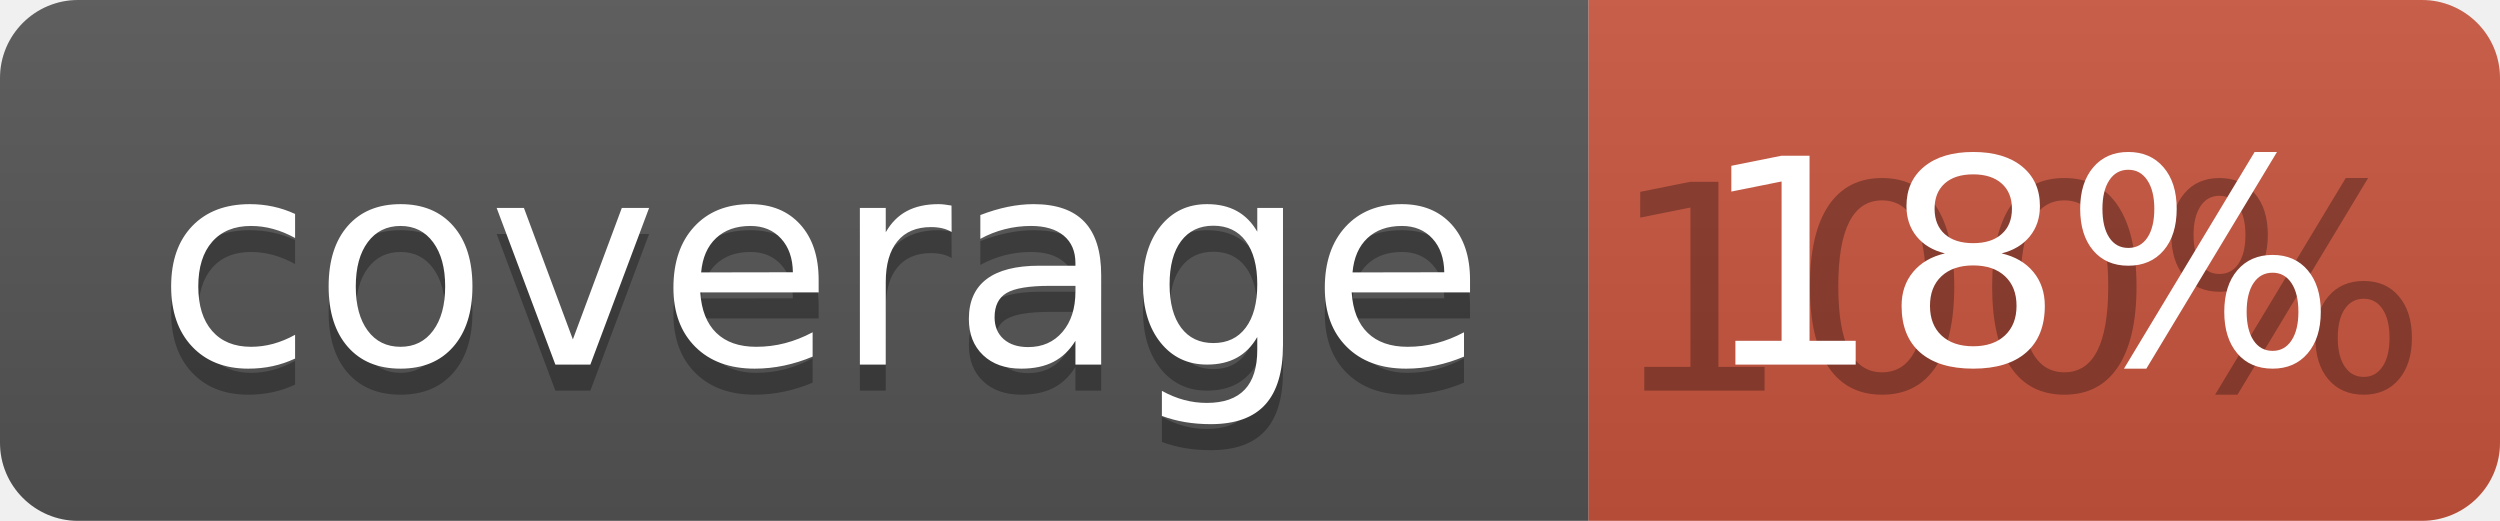
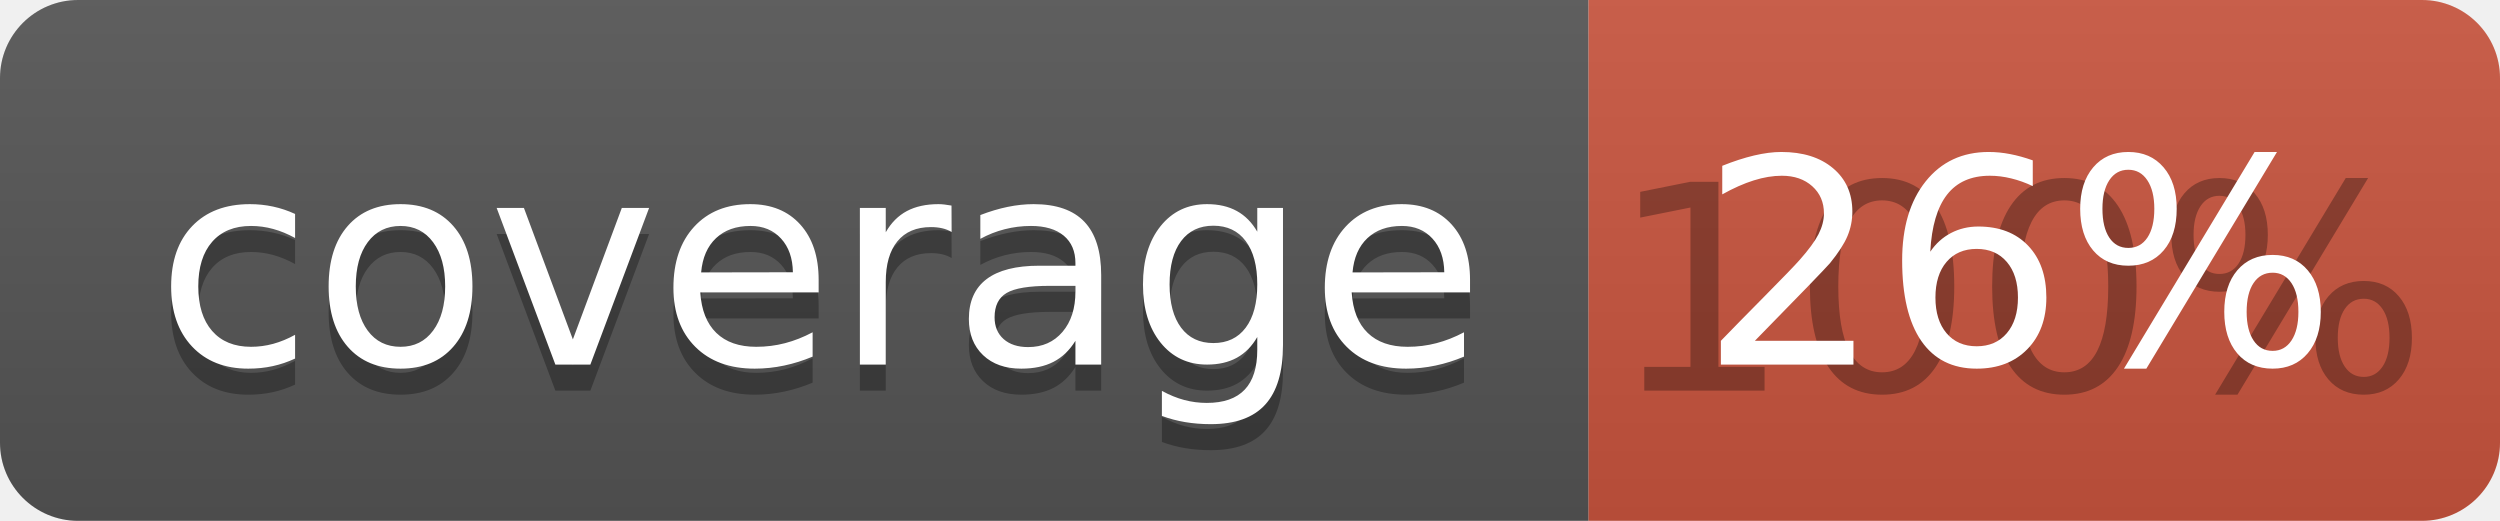
<svg xmlns="http://www.w3.org/2000/svg" width="96" height="20">
  <linearGradient id="b" x2="0" y2="100%">
    <stop offset="0" stop-color="#bbb" stop-opacity=".1" />
    <stop offset="1" stop-opacity=".1" />
  </linearGradient>
  <clipPath id="a">
    <rect width="96" height="20" rx="3" fill="#fff" />
  </clipPath>
  <g clip-path="url(#a)">
    <path fill="#555" d="M0 0h61v20H0z" />
    <path fill="#CA553E" d="M61 0h35v20H61z" />
    <path fill="url(#b)" d="M0 0h96v20H0z" />
  </g>
  <g fill="#fff" text-anchor="middle" font-family="DejaVu Sans,Verdana,Geneva,sans-serif" font-size="110">
    <text x="315" y="150" fill="#010101" fill-opacity=".3" transform="scale(.1)" textLength="510">coverage</text>
    <text x="315" y="140" transform="scale(.1)" textLength="510">coverage</text>
    <text x="775" y="150" fill="#010101" fill-opacity=".3" transform="scale(.1)" textLength="250">100%</text>
-     <text x="775" y="140" transform="scale(.1)" textLength="250">18%</text>
+     <text x="775" y="140" transform="scale(.1)" textLength="250">26%</text>
  </g>
</svg>
